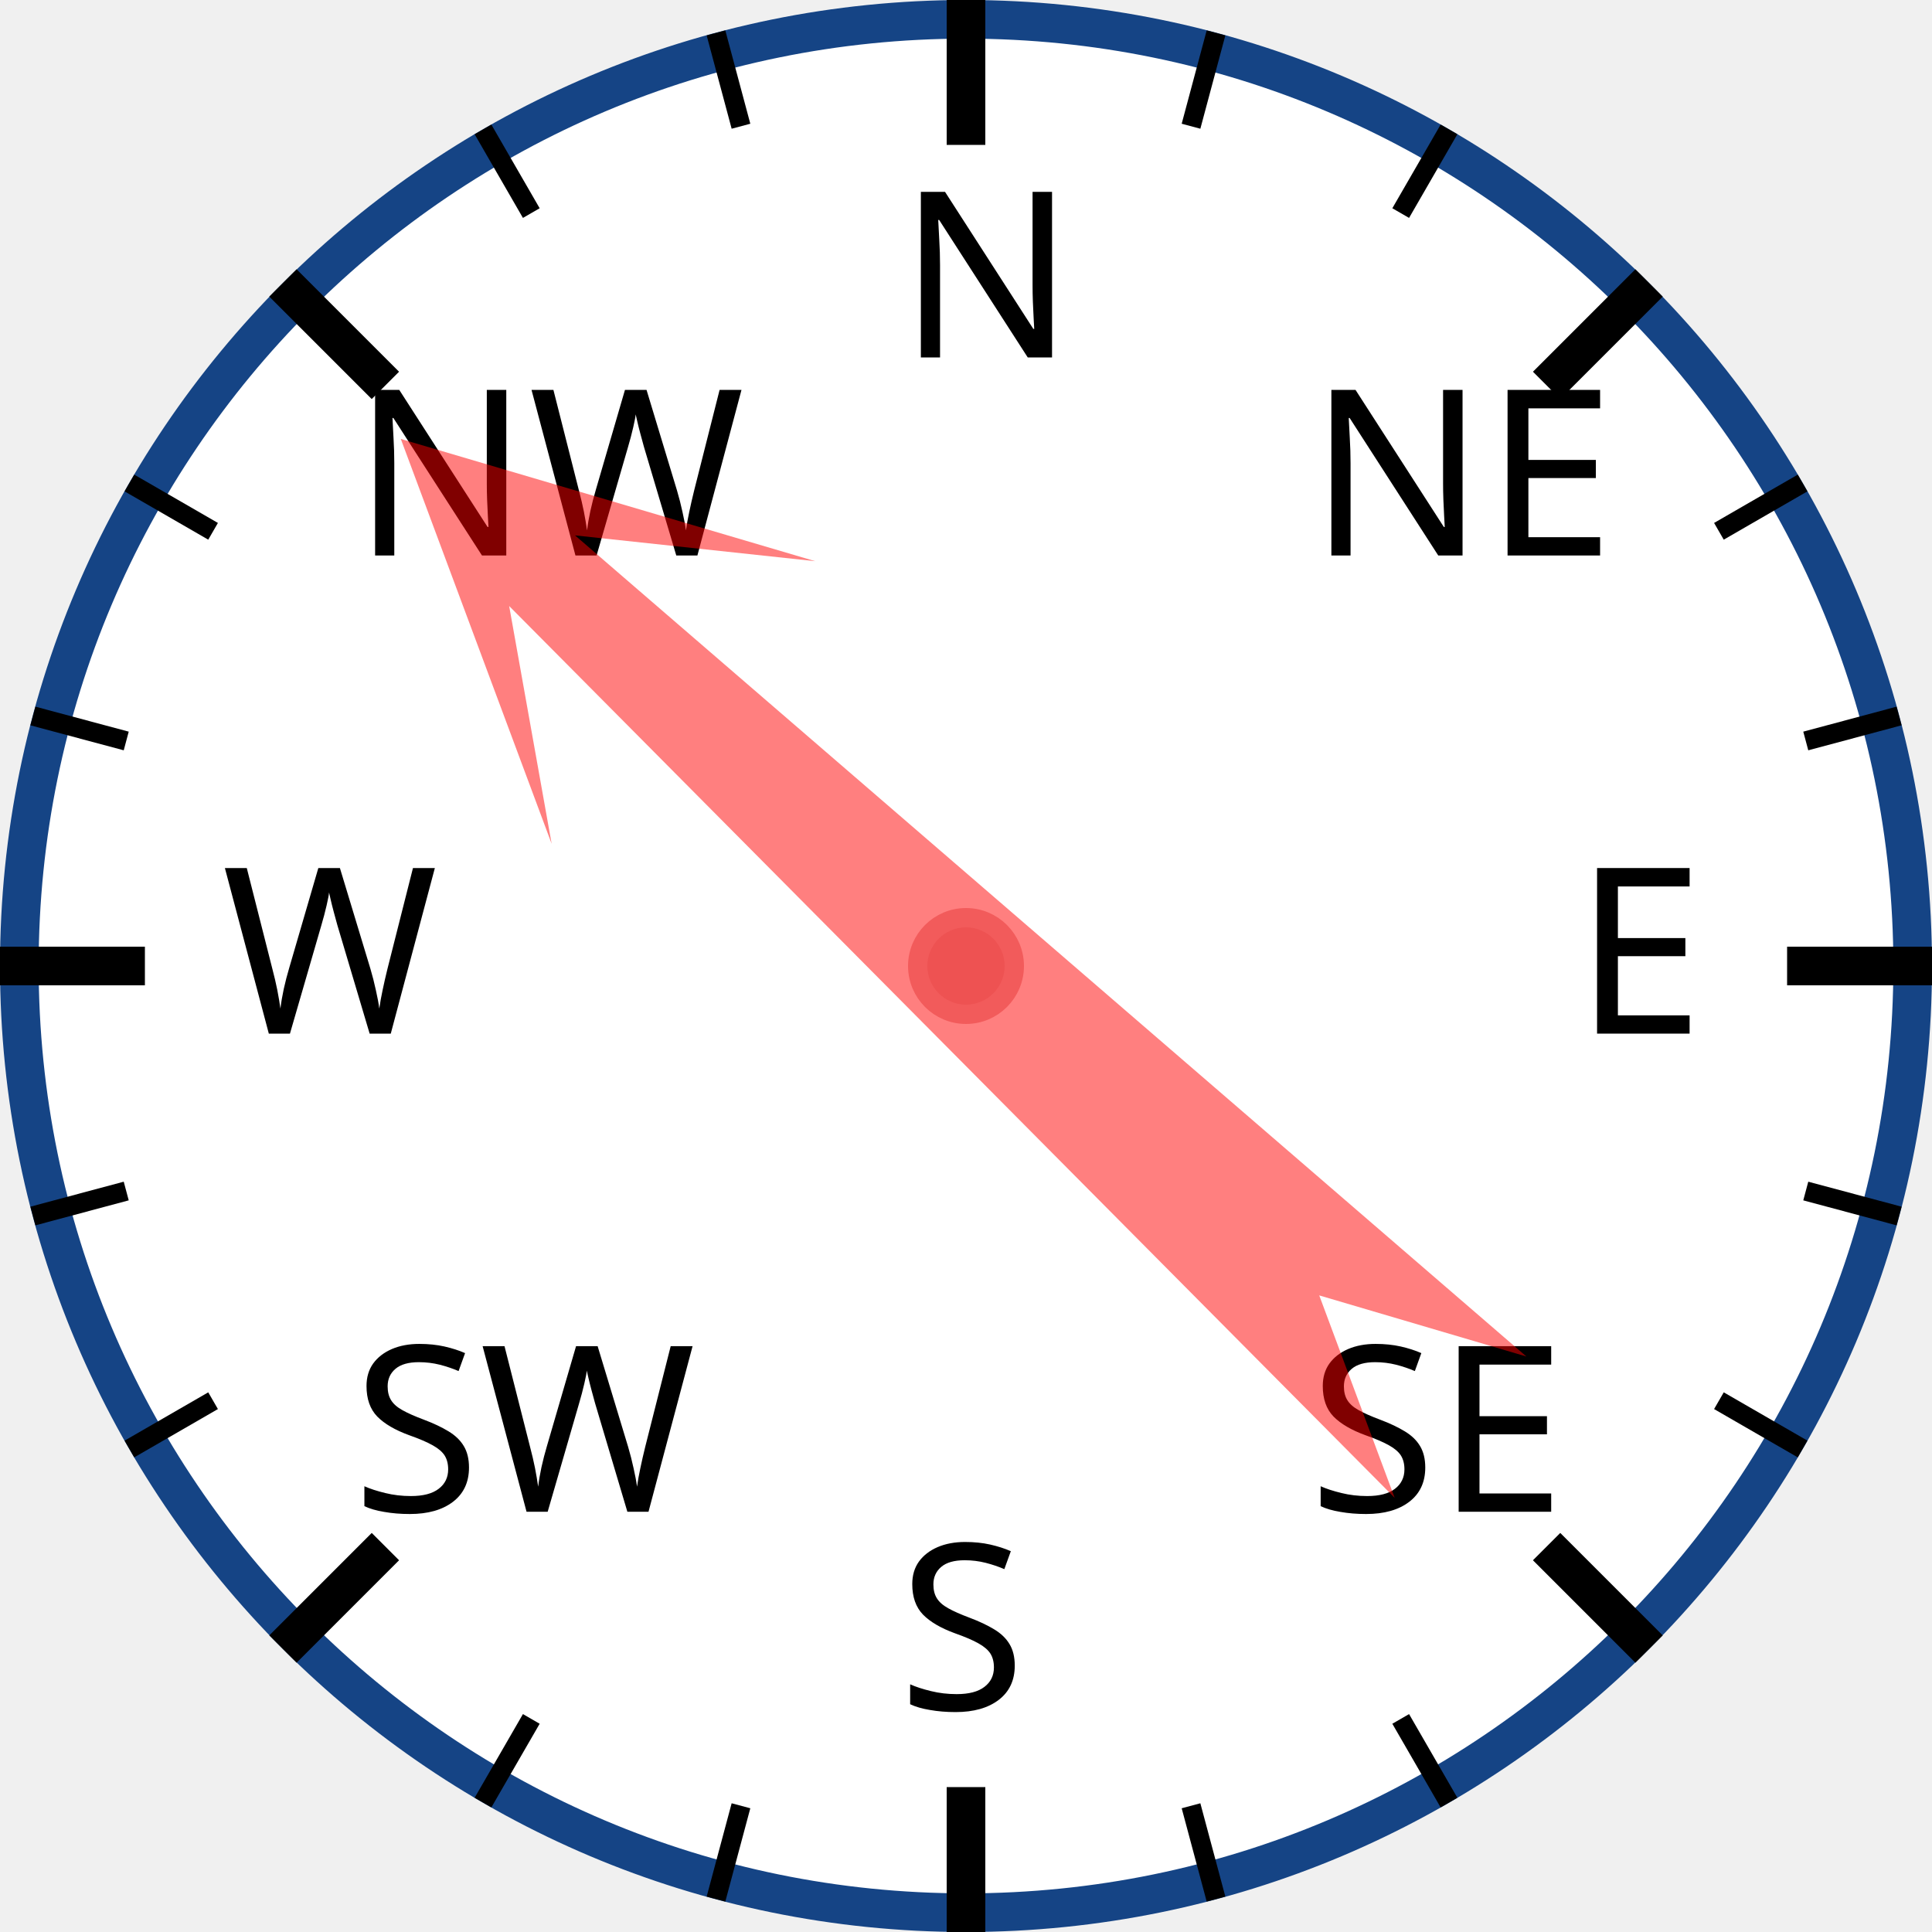
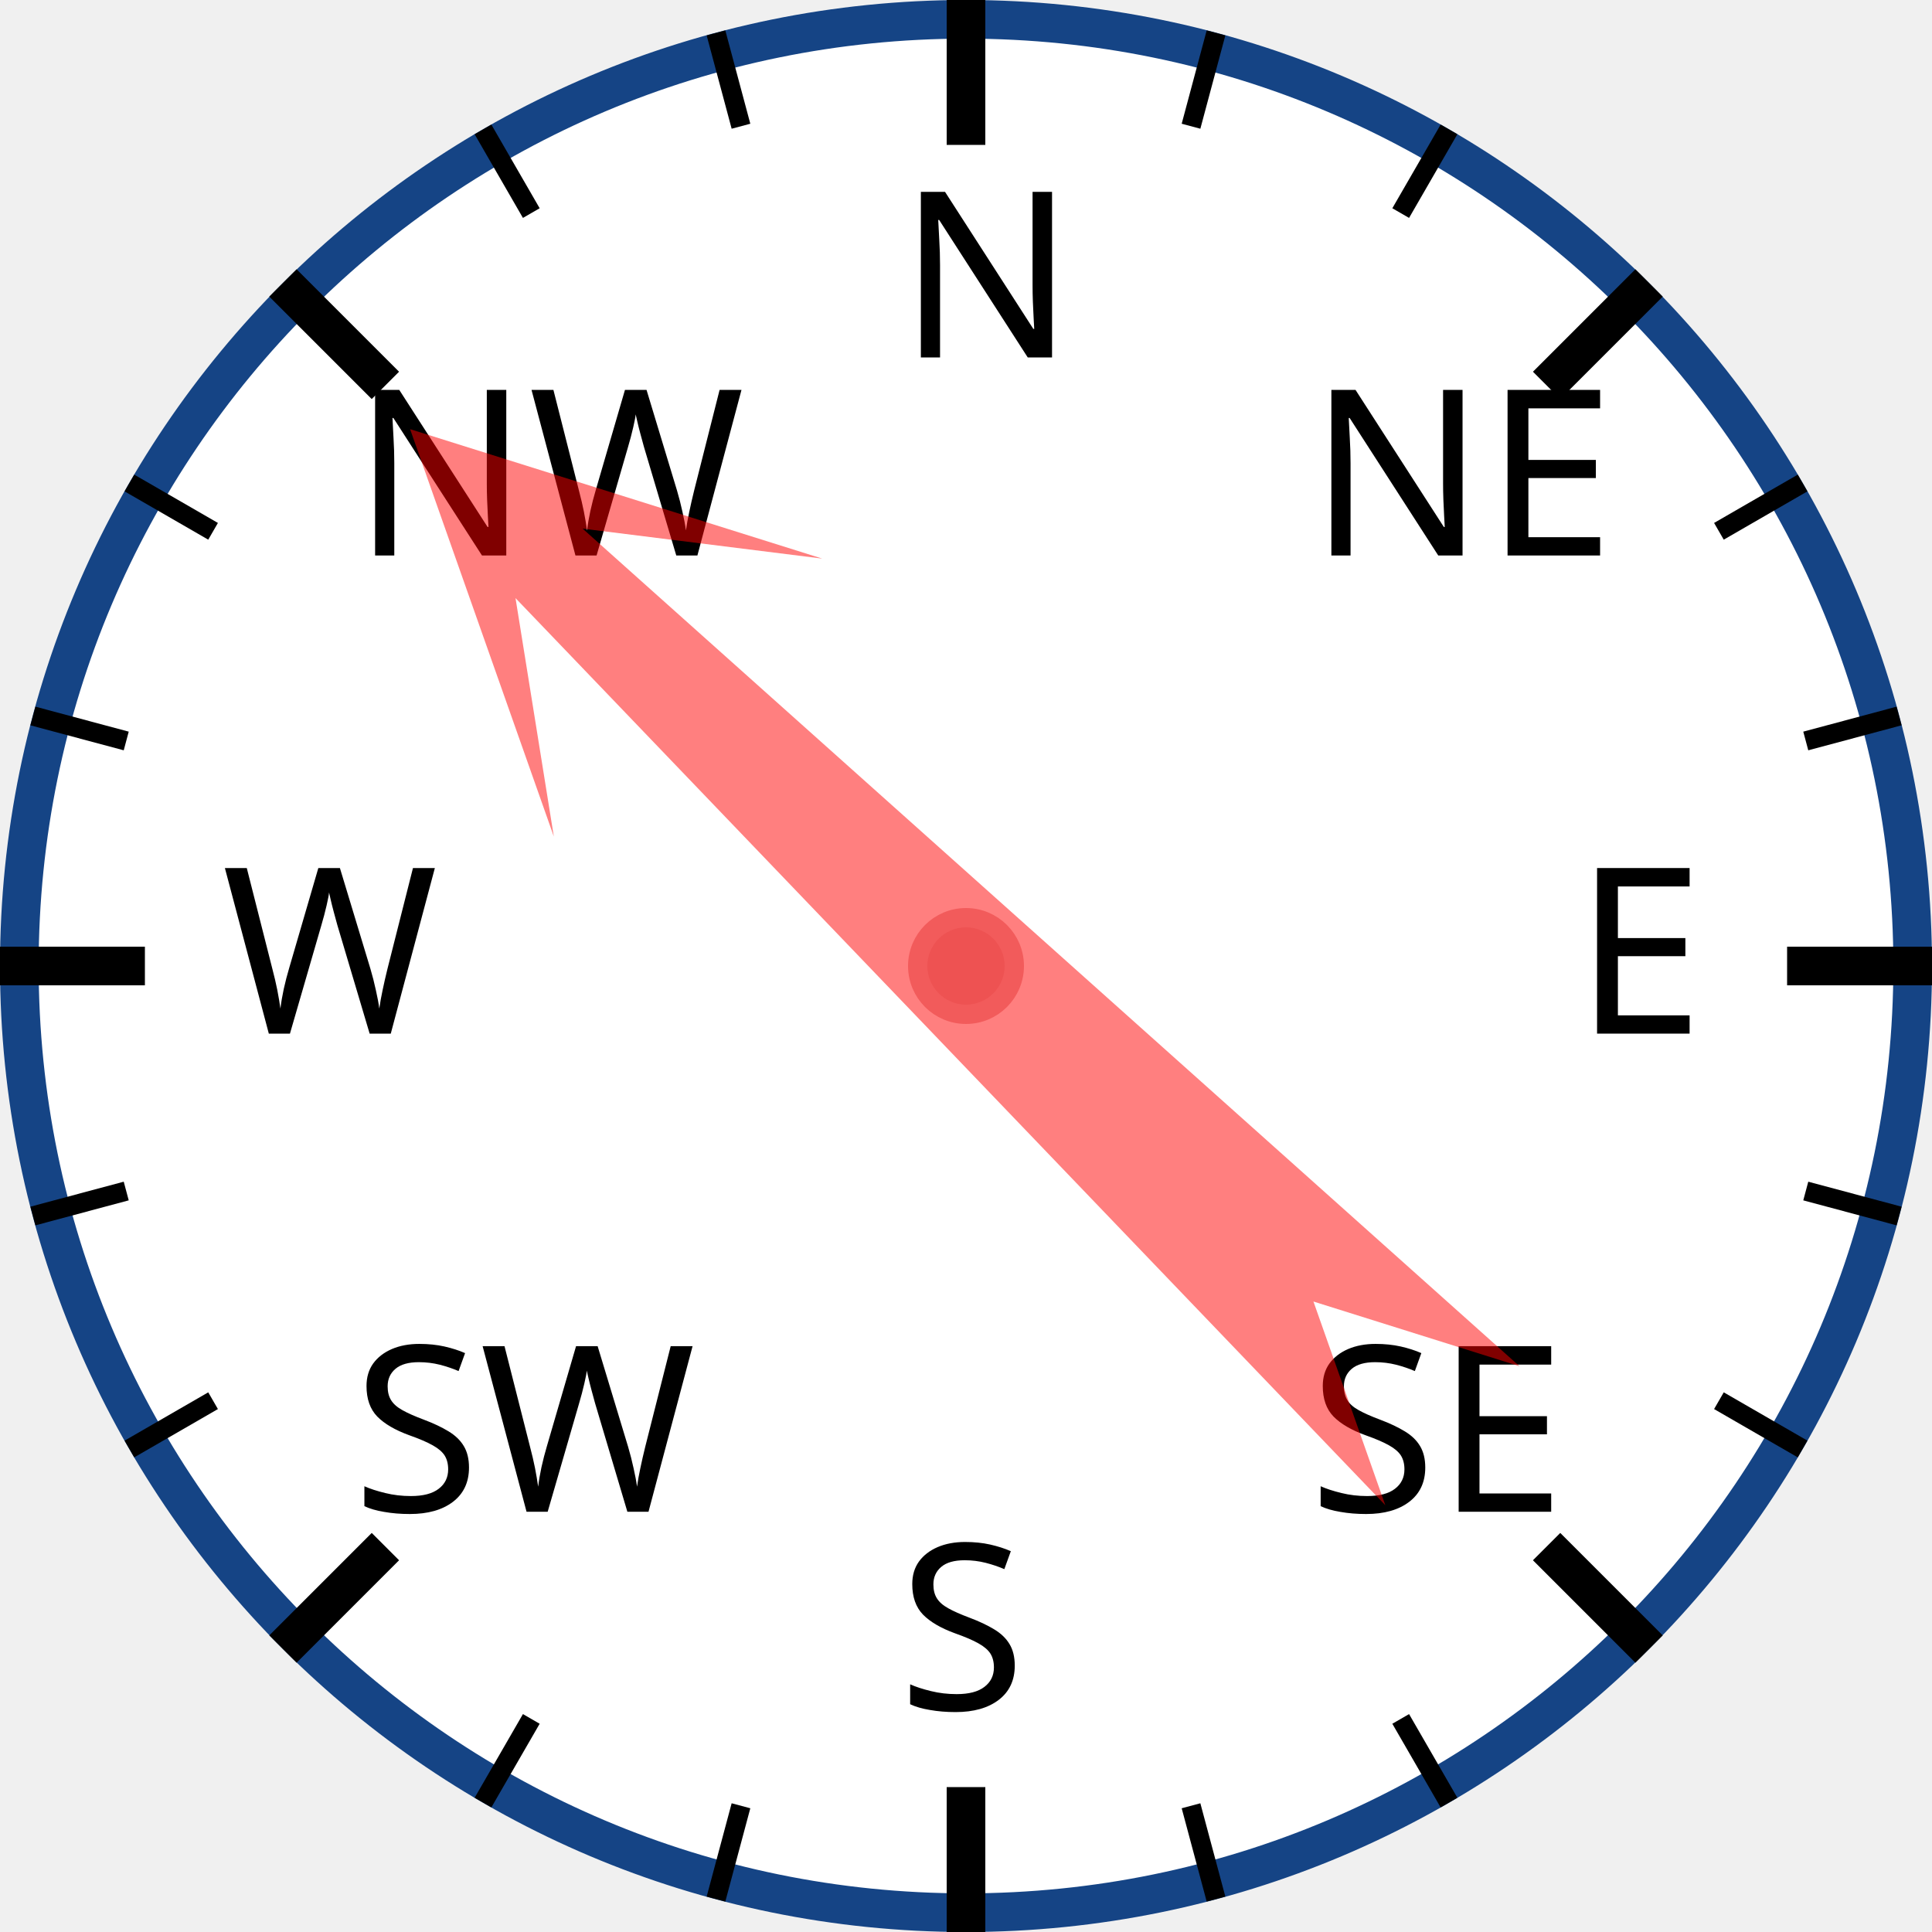
<svg xmlns="http://www.w3.org/2000/svg" width="120px" height="120px" viewBox="0 0 200 200">
  <circle cx="100" cy="100" r="98" style="fill: white; stroke: #154485; stroke-width: 4;" />
  <text x="93.0" y="37.0" style="font-family: sans-serif; font-size: 18pt;">N</text>
  <line x1="100.0" y1="0.0" x2="100.0" y2="15.0" style="stroke: black; stroke-width: 4;" />
  <line x1="74.118" y1="3.407" x2="76.706" y2="13.067" style="stroke: black; stroke-width: 2;" />
  <line x1="50" y1="13.397" x2="55" y2="22.058" style="stroke: black; stroke-width: 2;" />
  <text x="36.503" y="57.503" style="font-family: sans-serif; font-size: 18pt;">NW</text>
  <line x1="29.289" y1="29.289" x2="39.896" y2="39.896" style="stroke: black; stroke-width: 4;" />
  <line x1="13.397" y1="50" x2="22.058" y2="55" style="stroke: black; stroke-width: 2;" />
  <line x1="3.407" y1="74.118" x2="13.067" y2="76.706" style="stroke: black; stroke-width: 2;" />
  <text x="23.0" y="107.0" style="font-family: sans-serif; font-size: 18pt;">W</text>
  <line x1="0.0" y1="100.0" x2="15.0" y2="100.0" style="stroke: black; stroke-width: 4;" />
  <line x1="3.407" y1="125.882" x2="13.067" y2="123.294" style="stroke: black; stroke-width: 2;" />
  <line x1="13.397" y1="150" x2="22.058" y2="145" style="stroke: black; stroke-width: 2;" />
  <text x="36.503" y="156.497" style="font-family: sans-serif; font-size: 18pt;">SW</text>
  <line x1="29.289" y1="170.711" x2="39.896" y2="160.104" style="stroke: black; stroke-width: 4;" />
  <line x1="50" y1="186.603" x2="55" y2="177.942" style="stroke: black; stroke-width: 2;" />
  <line x1="74.118" y1="196.593" x2="76.706" y2="186.933" style="stroke: black; stroke-width: 2;" />
  <text x="93" y="177.0" style="font-family: sans-serif; font-size: 18pt;">S</text>
  <line x1="100" y1="200.0" x2="100" y2="185.0" style="stroke: black; stroke-width: 4;" />
  <line x1="125.882" y1="196.593" x2="123.294" y2="186.933" style="stroke: black; stroke-width: 2;" />
  <line x1="150.0" y1="186.603" x2="145.0" y2="177.942" style="stroke: black; stroke-width: 2;" />
  <text x="135.497" y="156.497" style="font-family: sans-serif; font-size: 18pt;">SE</text>
  <line x1="170.711" y1="170.711" x2="160.104" y2="160.104" style="stroke: black; stroke-width: 4;" />
  <line x1="186.603" y1="150" x2="177.942" y2="145" style="stroke: black; stroke-width: 2;" />
  <line x1="196.593" y1="125.882" x2="186.933" y2="123.294" style="stroke: black; stroke-width: 2;" />
  <text x="163.0" y="107" style="font-family: sans-serif; font-size: 18pt;">E</text>
  <line x1="200.0" y1="100" x2="185.0" y2="100" style="stroke: black; stroke-width: 4;" />
  <line x1="196.593" y1="74.118" x2="186.933" y2="76.706" style="stroke: black; stroke-width: 2;" />
  <line x1="186.603" y1="50" x2="177.942" y2="55" style="stroke: black; stroke-width: 2;" />
  <text x="135.497" y="57.503" style="font-family: sans-serif; font-size: 18pt;">NE</text>
  <line x1="170.711" y1="29.289" x2="160.104" y2="39.896" style="stroke: black; stroke-width: 4;" />
  <line x1="150" y1="13.397" x2="145" y2="22.058" style="stroke: black; stroke-width: 2;" />
  <line x1="125.882" y1="3.407" x2="123.294" y2="13.067" style="stroke: black; stroke-width: 2;" />
-   <polygon points="100 20 120 60 105 40 110 170 100 150 90 170 95 40 80 60" style="fill: red; fill-opacity: 0.5;" transform="rotate(313,100,100)" />
+   <polygon points="100 20 120 60 105 40 110 170 100 150 90 170 95 40 80 60" style="fill: red; fill-opacity: 0.5;" transform="rotate(314,100,100)" />
  <circle cx="100" cy="100" r="5" style="fill: #EE5252; stroke: #F25B5B; stroke-width: 2;" />
</svg>
